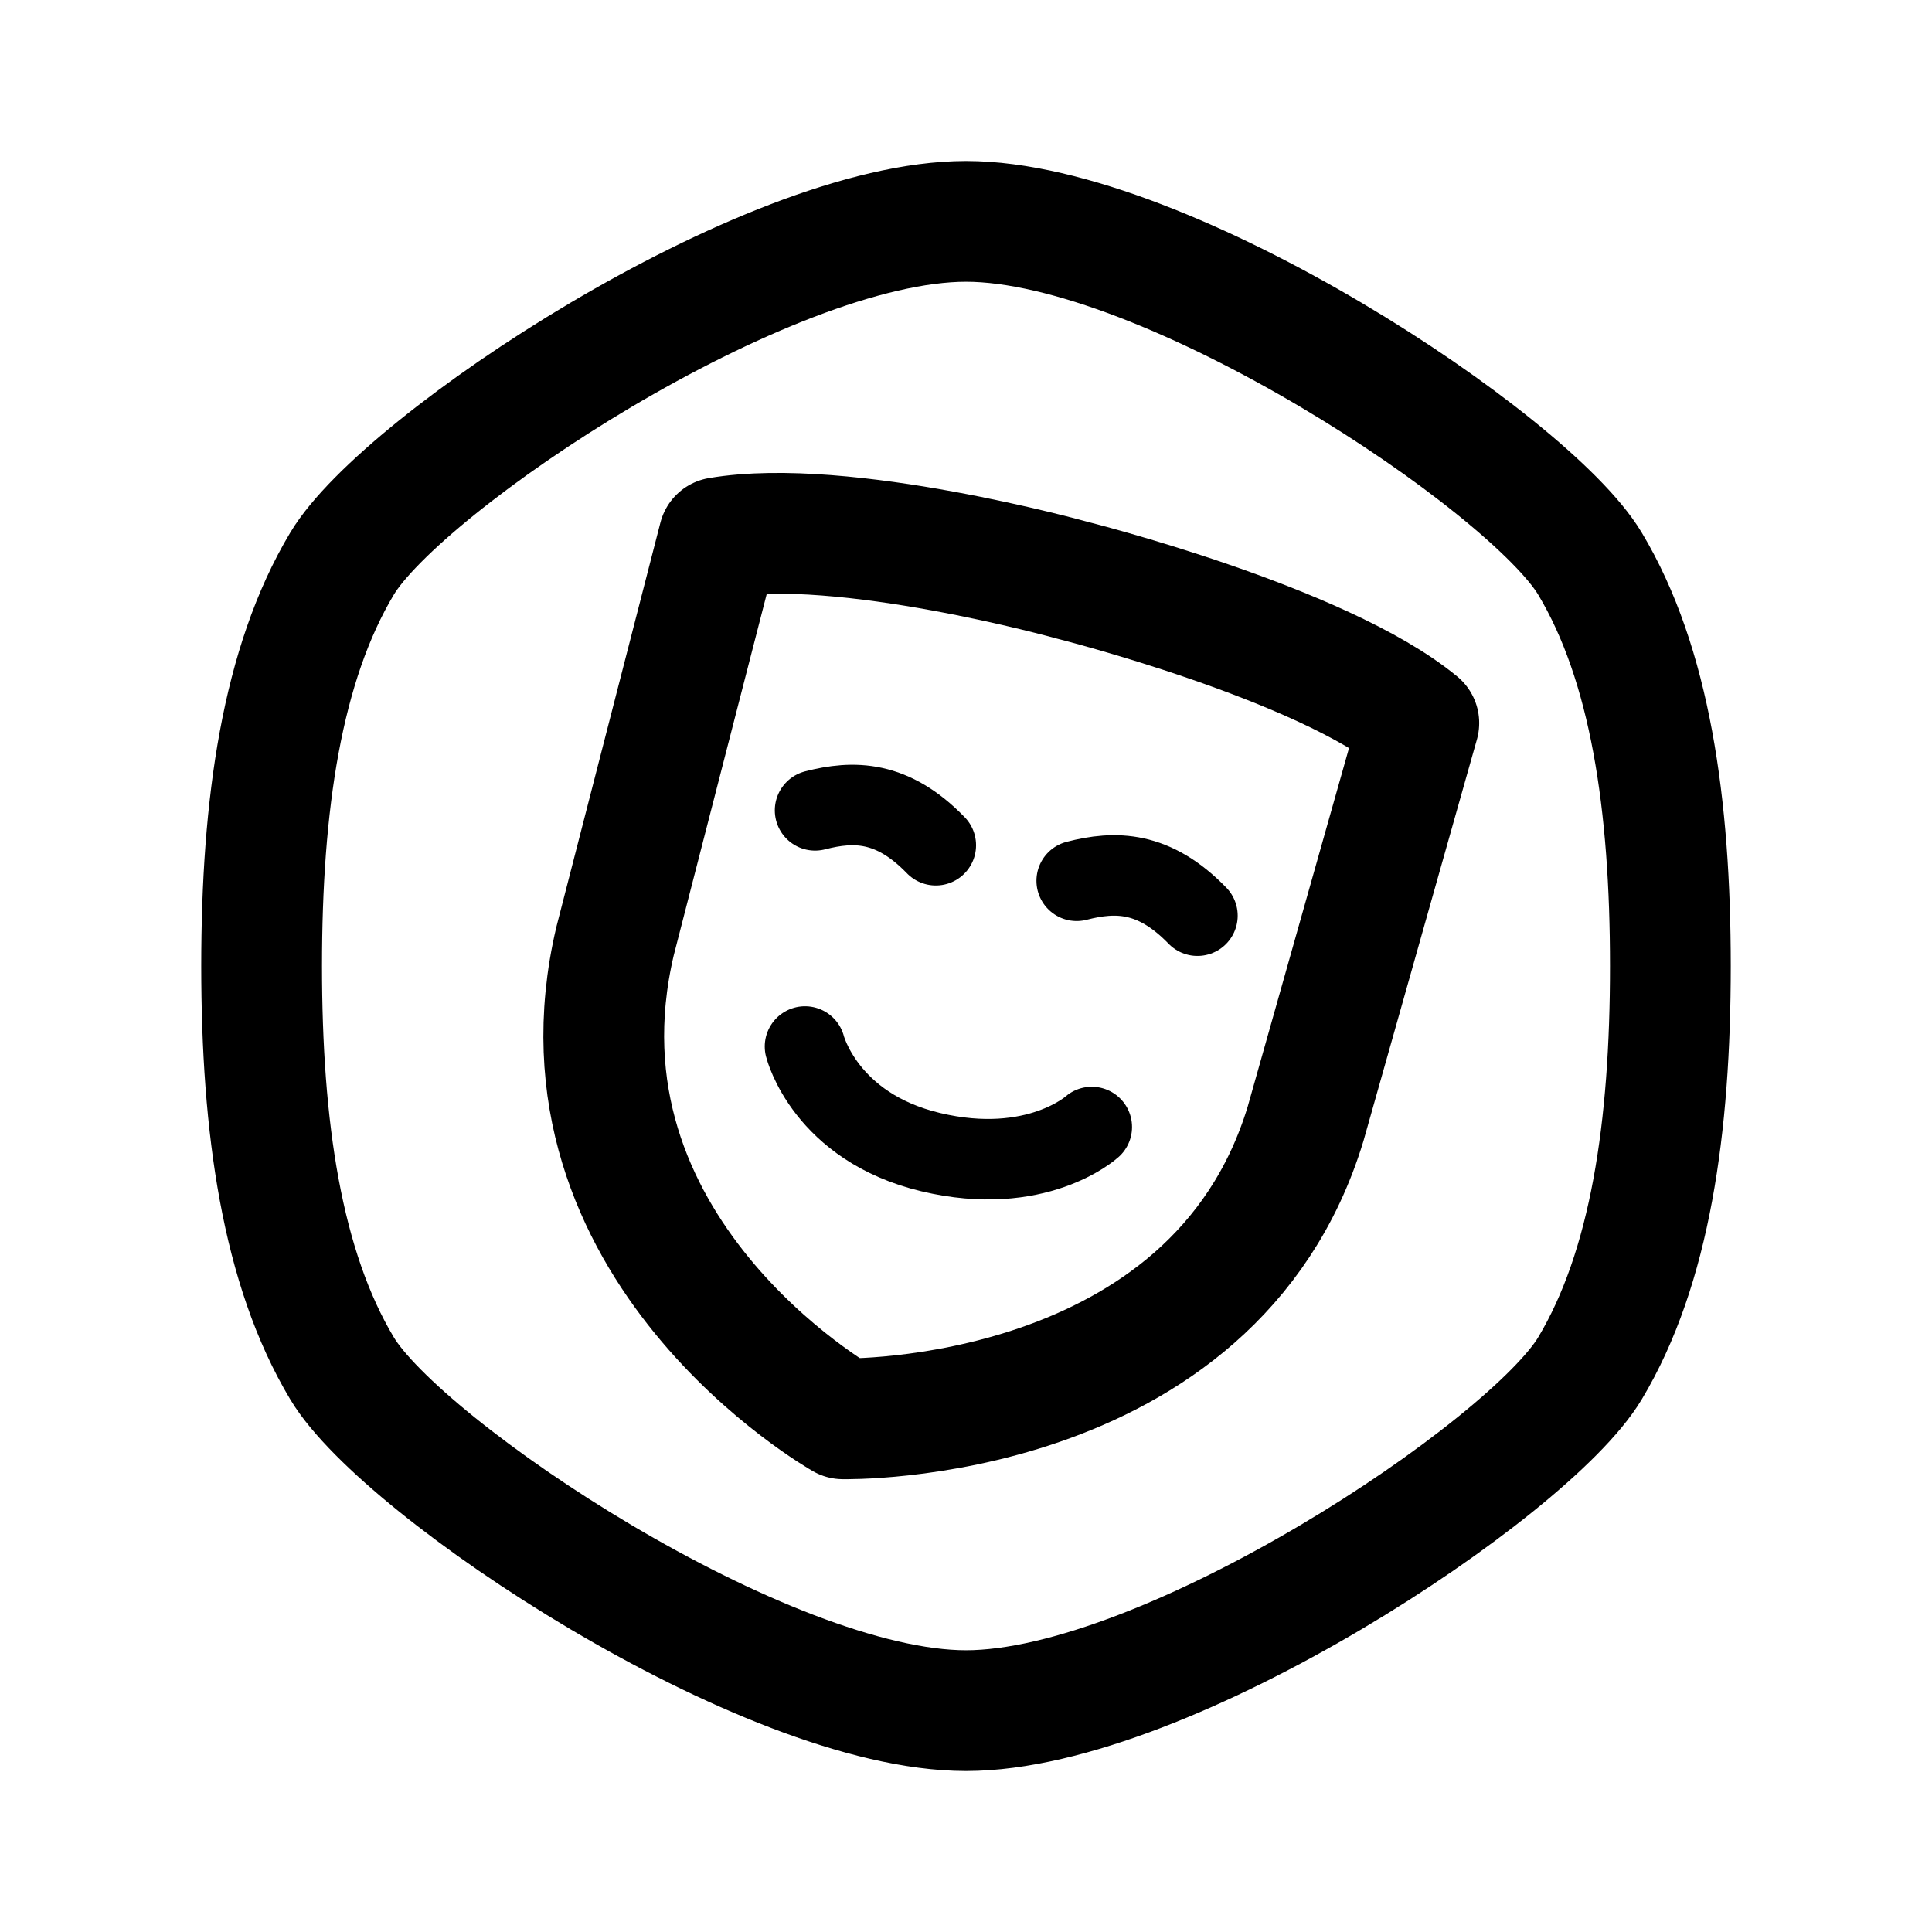
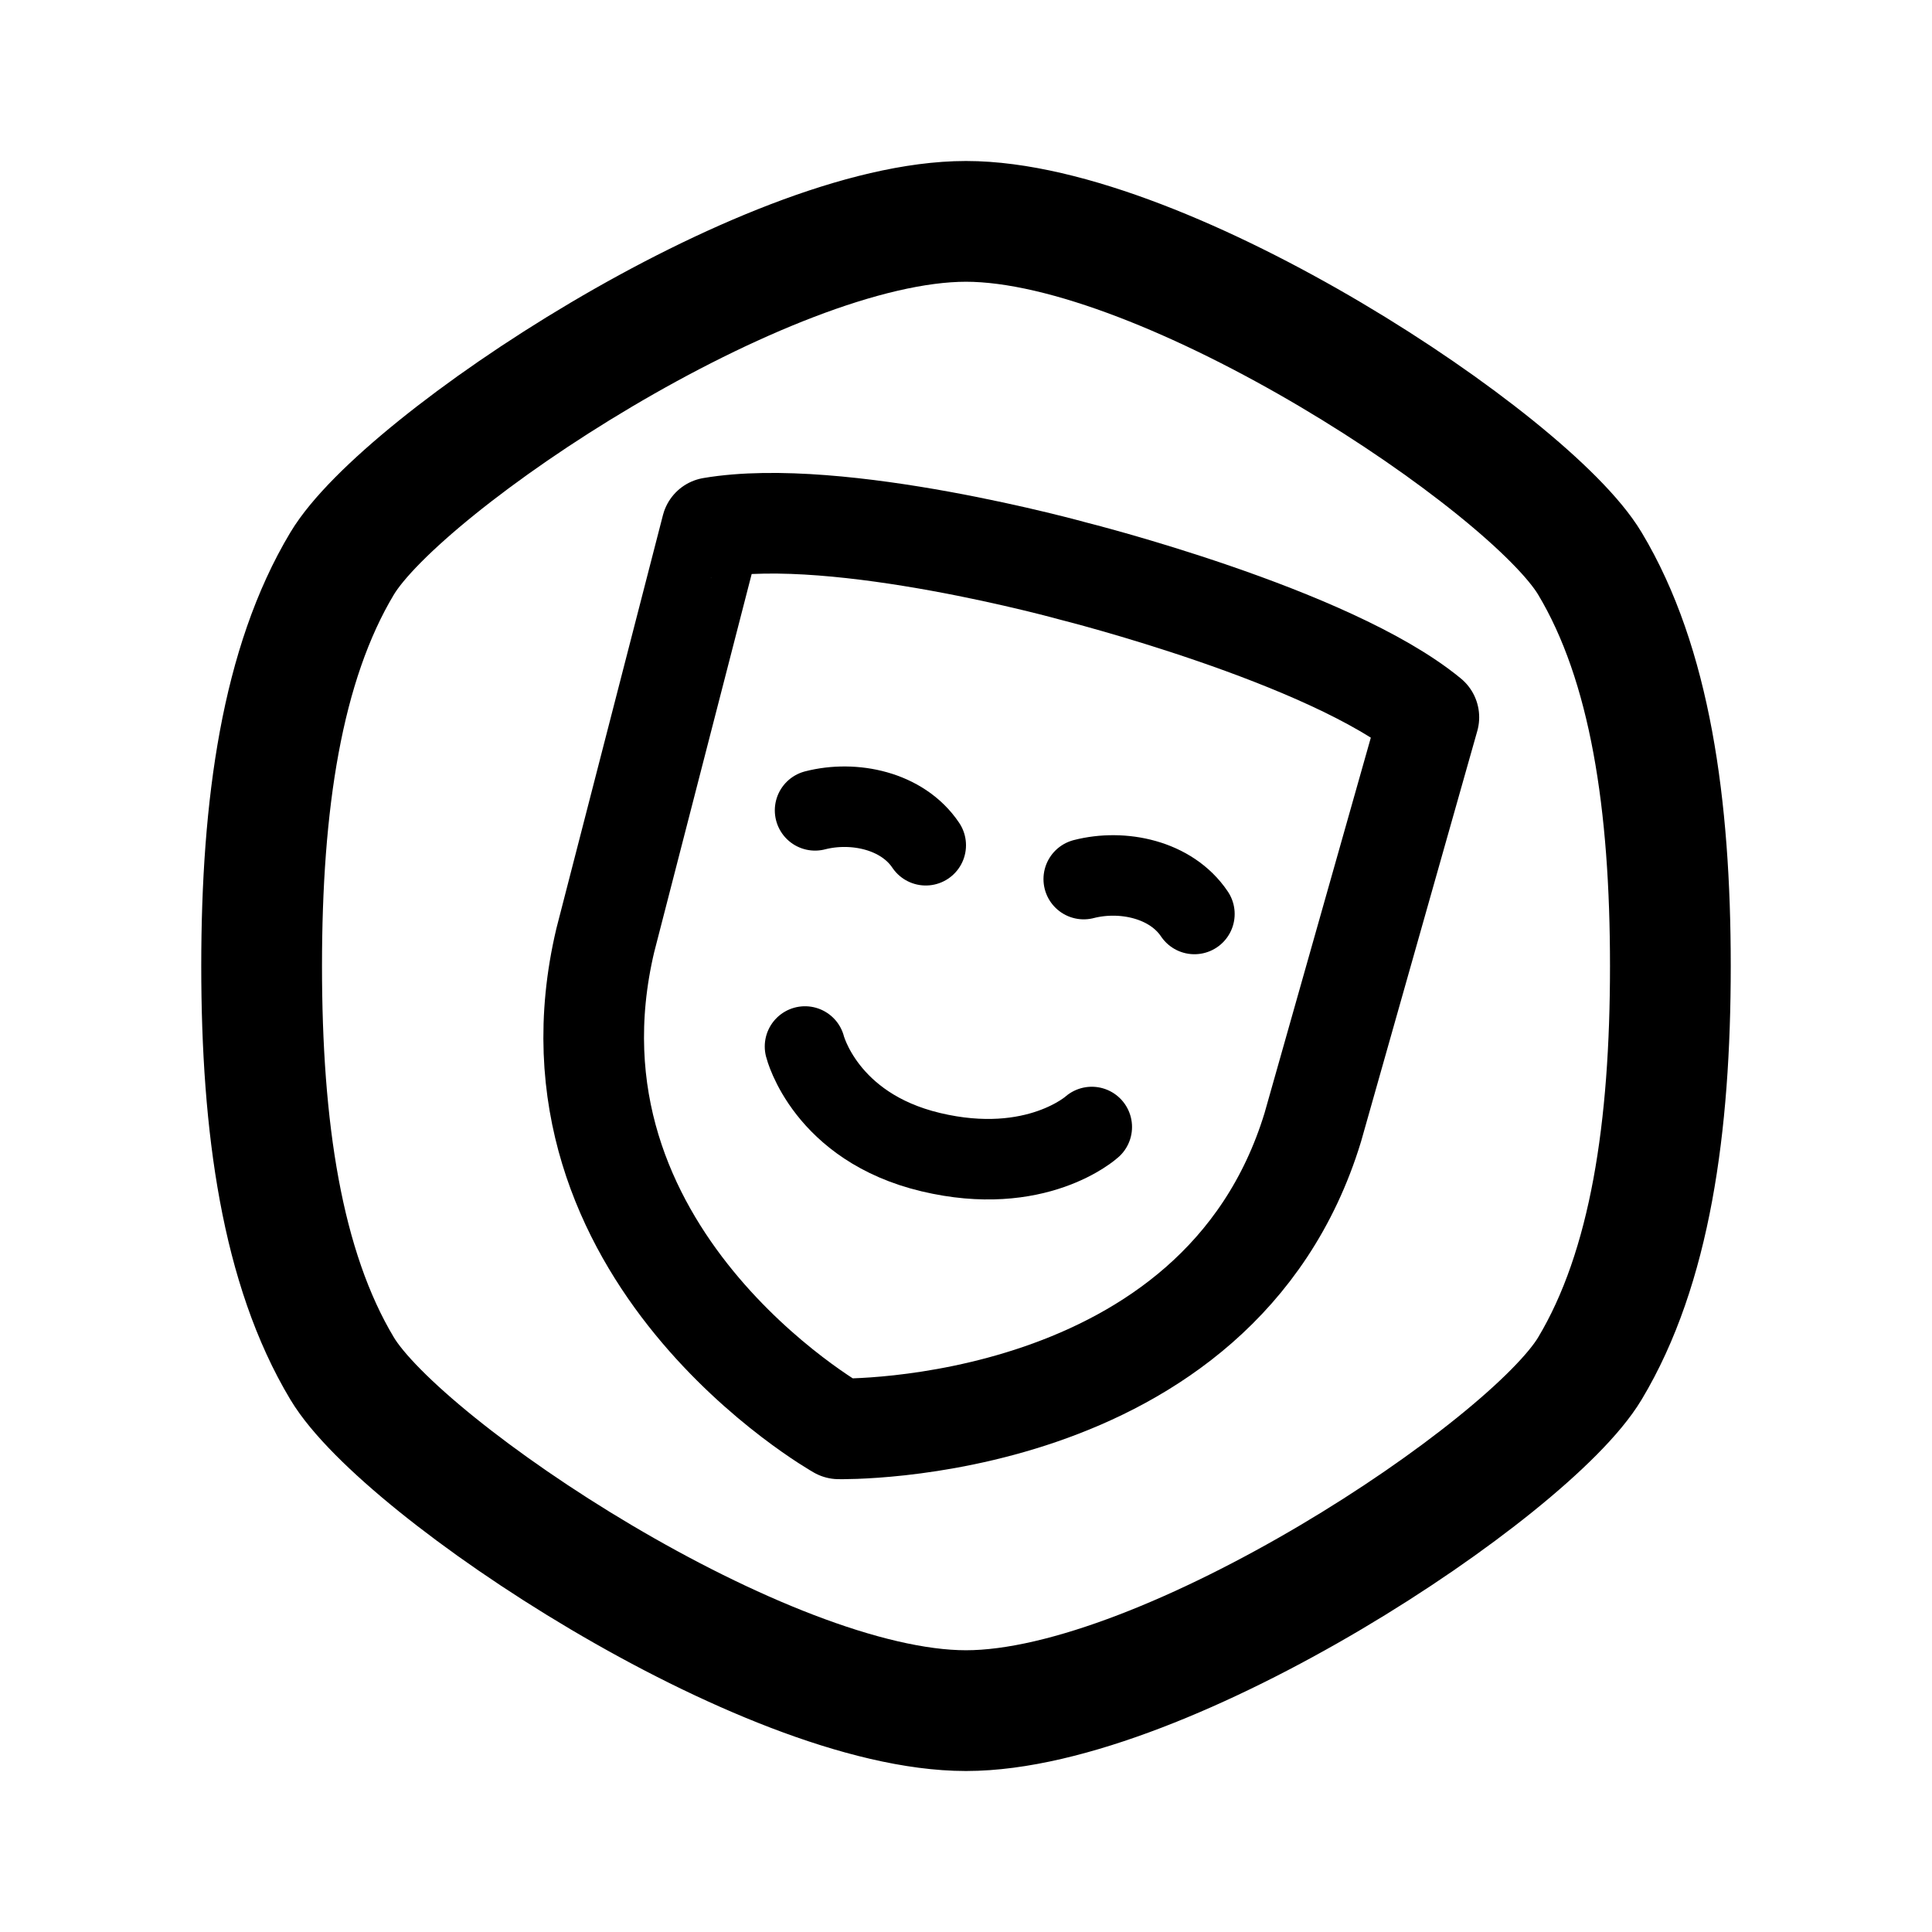
- <svg xmlns="http://www.w3.org/2000/svg" width="192" height="192" fill="none" stroke="#000" stroke-linecap="round" stroke-linejoin="round" stroke-width="12">
-   <path d="M96 22c-20 0-56 24-62 34s-8 24-8 40 2 30 8 40 42 34 62 34m0-148c20 0 56 24 62 34s8 24 8 40-2 30-8 40-42 34-62 34" />
-   <path d="M71.442 53.43c12.38-2.11 35.075 4.22 35.075 4.22S131.342 63.885 141 71.857l-11.258 39.841c-9.157 30.081-45.97 29.301-45.97 29.301s-29.867-16.88-22.646-47.476z" />
-   <path stroke-width="8" d="M81 80.533c3.84-.99 7.68-.99 12 3.467m14 3.533c3.84-.99 7.68-.99 12 3.467m-39 13s2 8 12.5 10.5 16-2.5 16-2.5" />
+ <svg xmlns="http://www.w3.org/2000/svg" width="192" height="192" viewBox="0 0 192 192" fill="none">
+   <path d="M96 22c-20 0-56 24-62 34s-8 24-8 40 2 30 8 40 42 34 62 34m0-148c20 0 56 24 62 34s8 24 8 40-2 30-8 40-42 34-62 34" stroke="#000" stroke-width="12" stroke-linecap="round" stroke-linejoin="round" />
+   <path d="M70.725 52.44c12.685-2.158 35.941 4.316 35.941 4.316S132.103 63.131 142 71.285l-11.536 40.746c-9.383 30.764-47.105 29.967-47.105 29.967s-30.604-17.264-23.205-48.555l10.57-41.003Z" stroke="#000" stroke-width="10" stroke-linecap="round" stroke-linejoin="round" />
+   <path d="M81 80.533c3.84-.99 8.68.01 11 3.467m15.7 3.363c3.84-.99 8.68.01 11 3.467M80 104s2 8 12.5 10.5 16-2.5 16-2.5" stroke="#000" stroke-width="8" stroke-linecap="round" stroke-linejoin="round" />
</svg>
